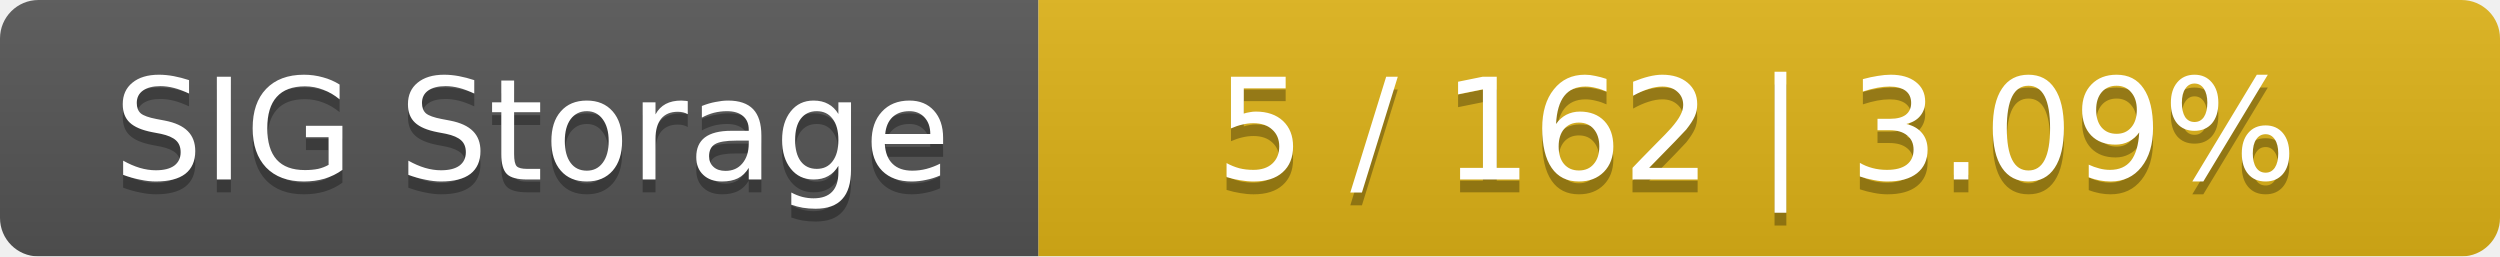
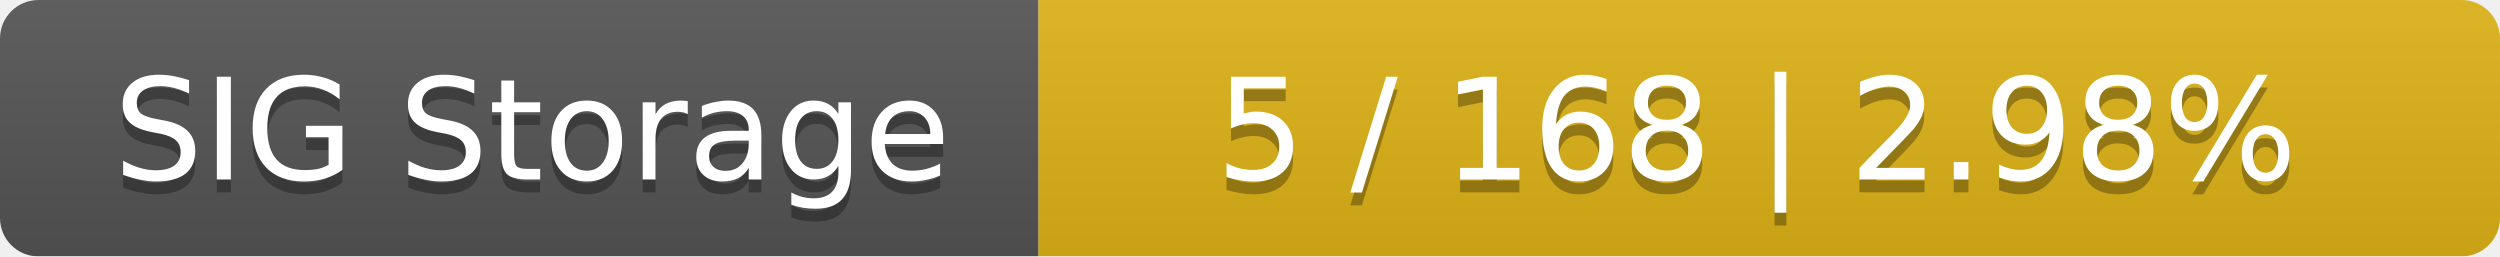
<svg xmlns="http://www.w3.org/2000/svg" width="195" height="20">
  <linearGradient id="smooth" x2="0" y2="100%">
    <stop offset="0" stop-color="#bbb" stop-opacity=".1" />
    <stop offset="1" stop-opacity=".1" />
  </linearGradient>
  <mask id="round">
    <rect width="195" height="20" rx="3" fill="#fff" />
  </mask>
  <g mask="url(#round)">
    <rect width="81" height="20" fill="#555" />
    <rect x="81" width="114" height="20" fill="#dfb317" />
    <rect width="195" height="20" fill="url(#smooth)" />
  </g>
  <g fill="#fff" text-anchor="middle" font-family="DejaVu Sans,Verdana,Geneva,sans-serif" font-size="11">
    <text x="41.5" y="15" fill="#010101" fill-opacity=".3">SIG Storage</text>
    <text x="41.5" y="14">SIG Storage</text>
-     <text x="137" y="15" fill="#010101" fill-opacity=".3">5 / 162    |    3.09%</text>
-     <text x="137" y="14">5 / 162    |    3.09%</text>
+     <text x="137" y="15" fill="#010101" fill-opacity=".3">5 / 168    |    2.98%</text>
+     <text x="137" y="14">5 / 168    |    2.98%</text>
  </g>
</svg>
